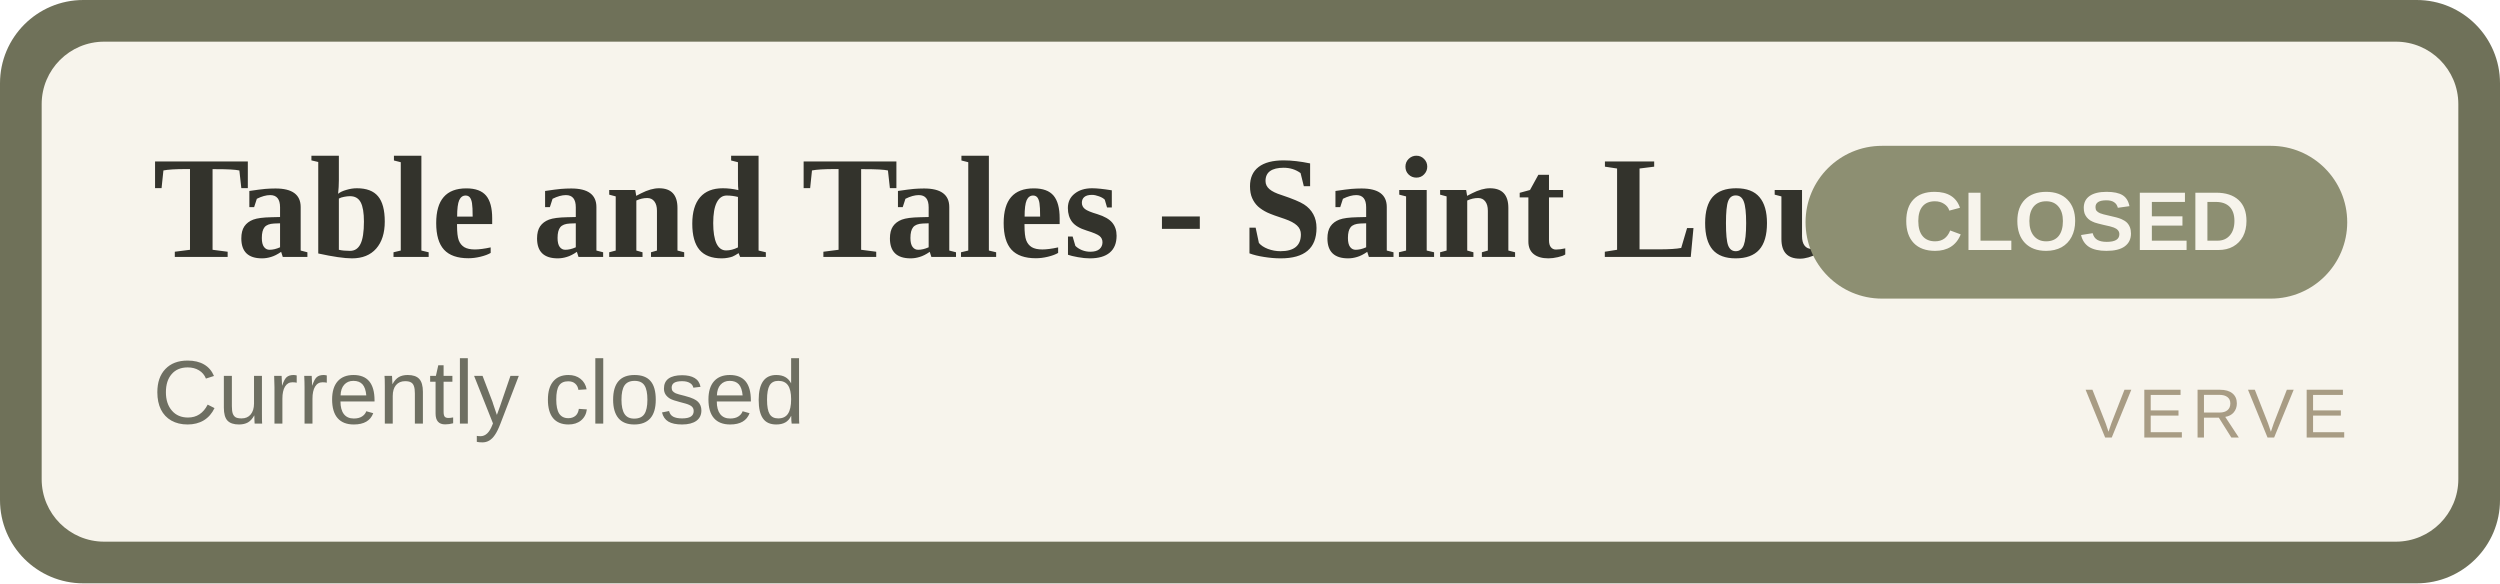
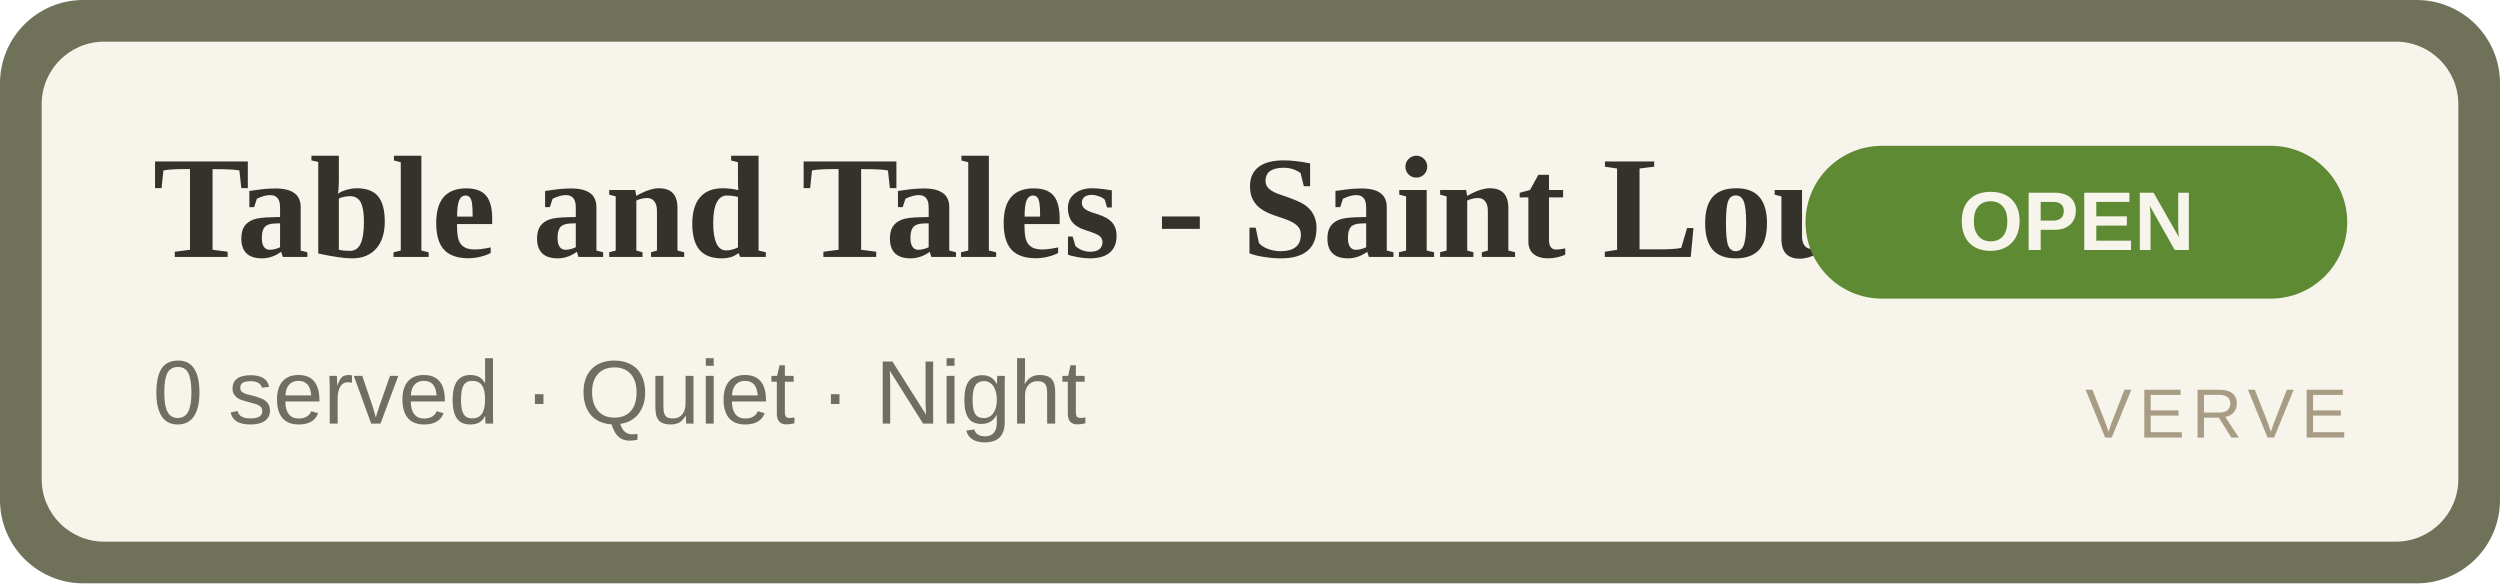
- <svg xmlns="http://www.w3.org/2000/svg" width="360" height="84" viewBox="0 0 360 84" role="img" aria-label="Table and Tales - Saint Louis Isle CLOSED">
+ <svg xmlns="http://www.w3.org/2000/svg" width="360" height="84" viewBox="0 0 360 84" role="img" aria-label="Table and Tales - Saint Louis Isle OPEN">
  <rect width="360" height="84" rx="12" fill="#6f7159" />
  <rect x="6" y="6" width="348" height="72" rx="9" fill="#F7F4EC" />
  <text x="22" y="37" font-family="Georgia,'Times New Roman',serif" font-size="21" font-weight="700" fill="#33332C">Table and Tales - Saint Louis Isle</text>
-   <text x="22" y="61" font-family="Arial,Helvetica,sans-serif" font-size="13" fill="#6E6F62">Currently closed</text>
-   <rect x="260" y="21" width="78" height="22" rx="11" fill="#8d8f72" />
-   <text x="299" y="36" text-anchor="middle" font-family="Arial,Helvetica,sans-serif" font-size="12" font-weight="700" fill="#F7F4EC">CLOSED</text>
+   <text x="22" y="61" font-family="Arial,Helvetica,sans-serif" font-size="13" fill="#6E6F62">0 served · Quiet · Night</text>
+   <rect x="260" y="21" width="78" height="22" rx="11" fill="#5d8a33" />
+   <text x="299" y="36" text-anchor="middle" font-family="Arial,Helvetica,sans-serif" font-size="12" font-weight="700" fill="#F7F4EC">OPEN</text>
  <text x="338" y="63" text-anchor="end" font-family="Arial,Helvetica,sans-serif" font-size="10" letter-spacing="1" fill="#A89C84">VERVE</text>
</svg>
